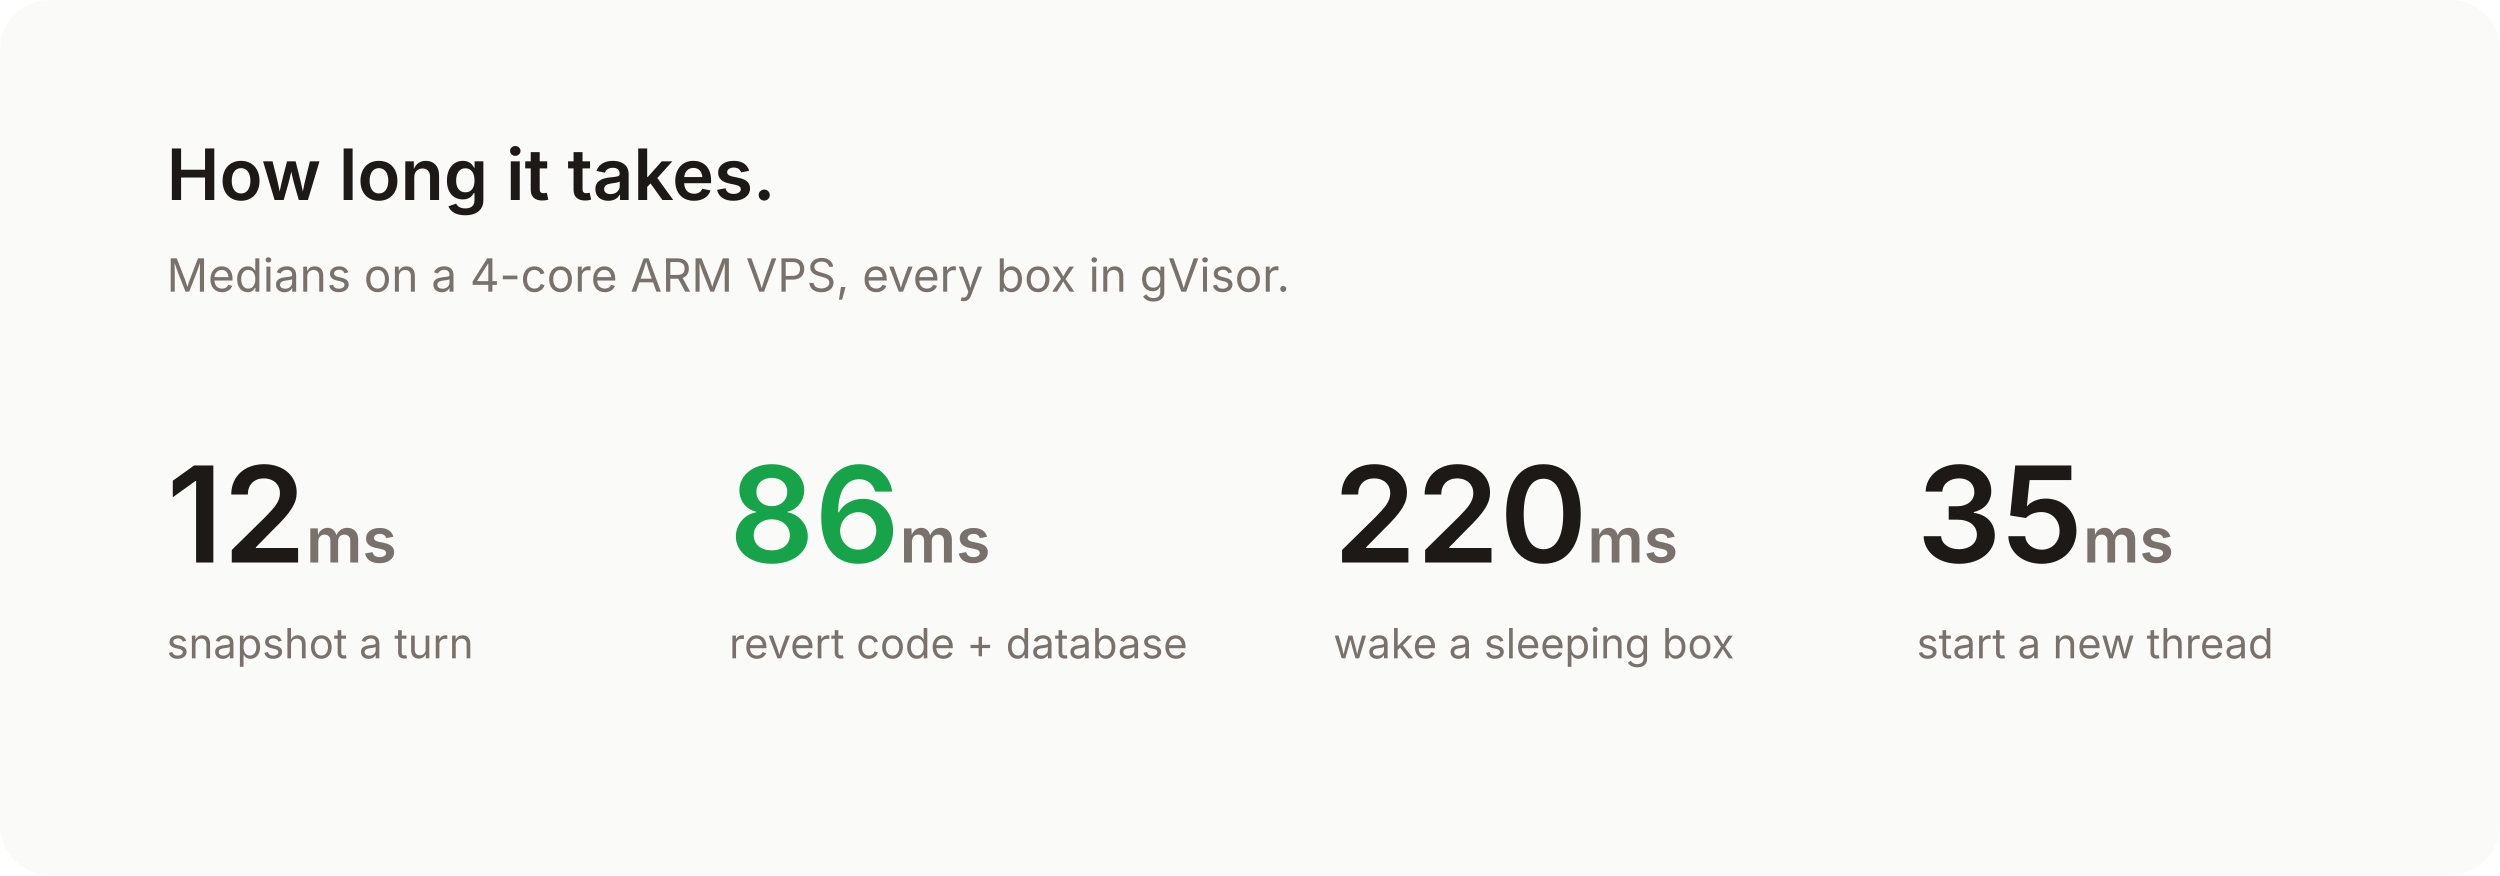
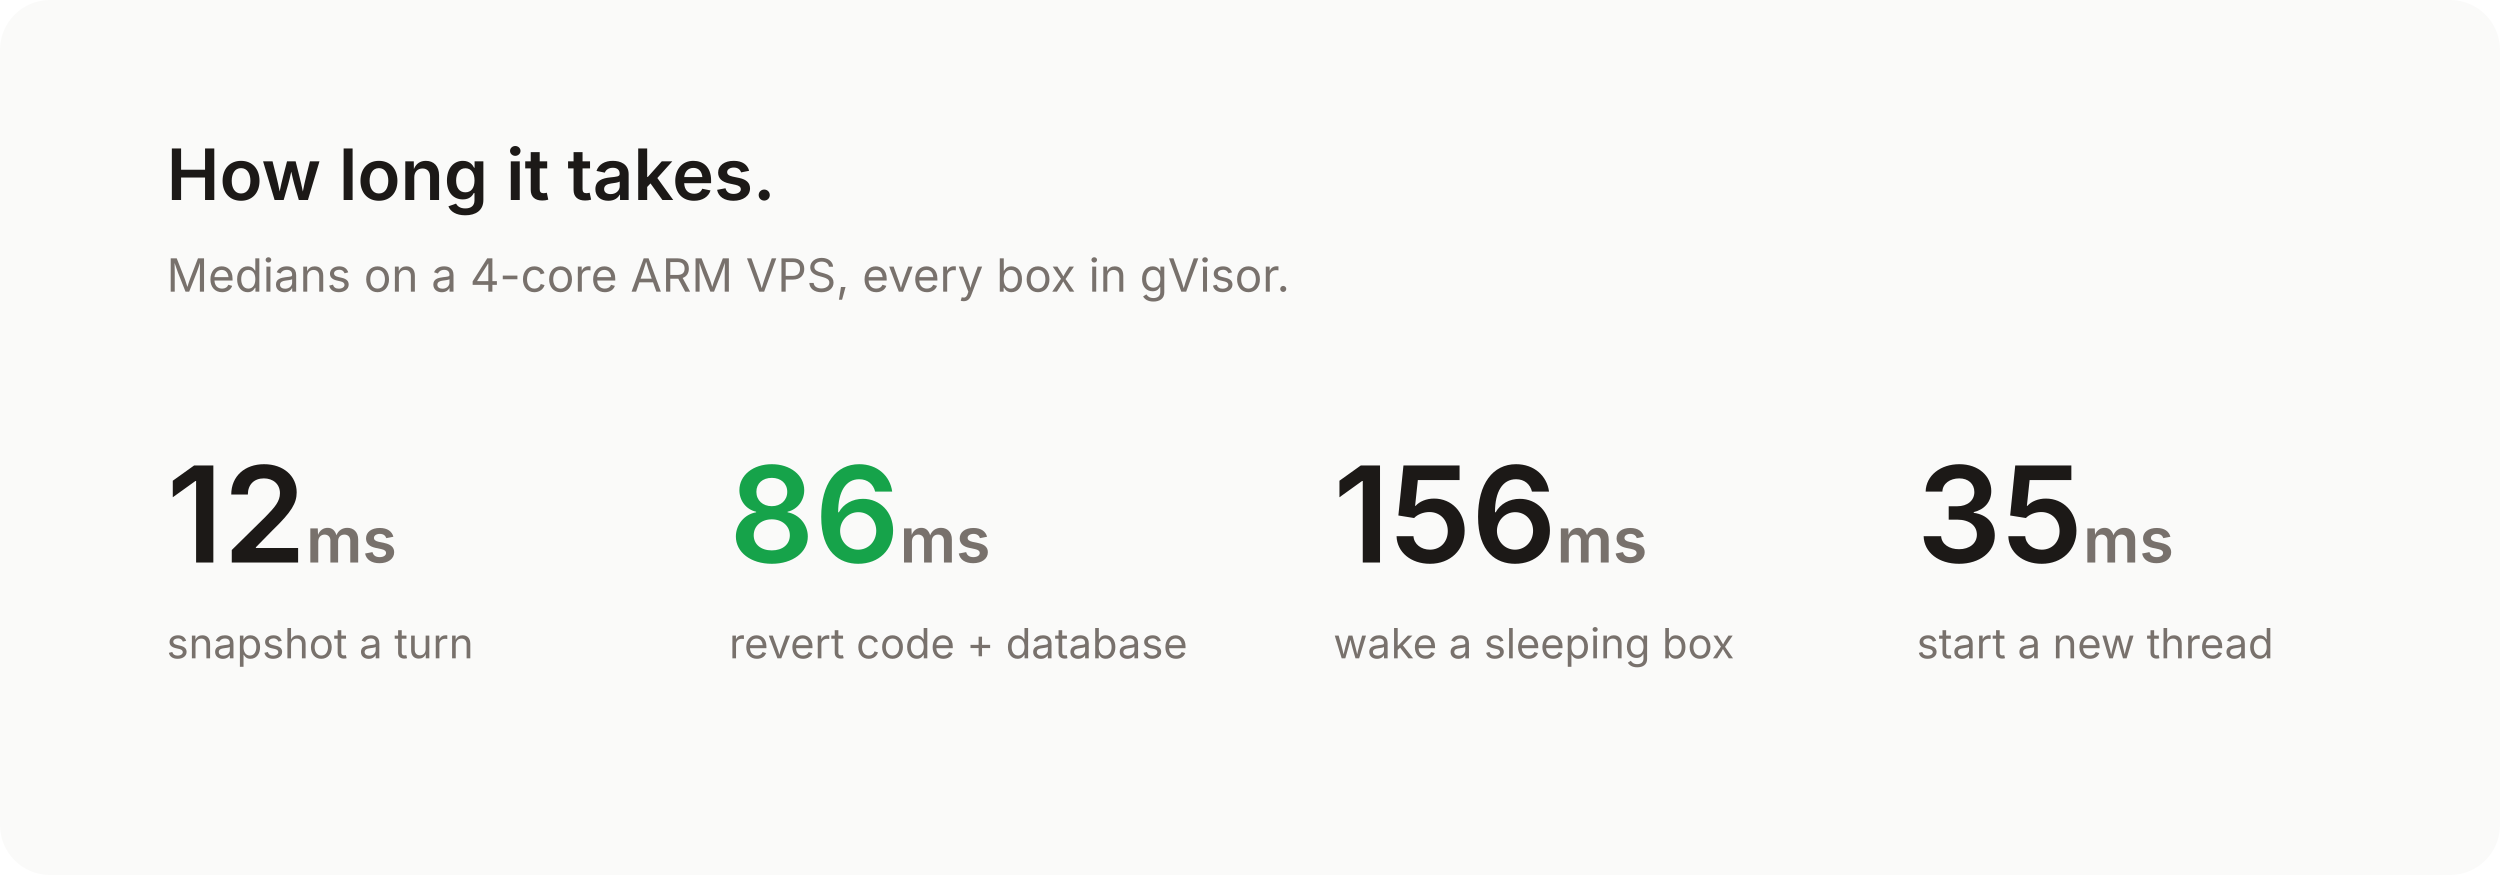
<svg xmlns="http://www.w3.org/2000/svg" viewBox="0 0 1200 420" width="1200" height="420" font-family="-apple-system, BlinkMacSystemFont, 'Segoe UI', Inter, Helvetica, Arial, sans-serif">
  <rect width="1200" height="420" rx="24" fill="#fafaf9" />
  <text x="80" y="96" font-size="34" font-weight="600" fill="#1c1917">How long it takes.</text>
  <text x="80" y="140" font-size="22" fill="#78716c">Medians on a 4-core ARM VPS, every box in gVisor.</text>
  <g text-anchor="start">
    <text x="80" y="270" font-size="64" font-weight="600" fill="#1c1917">12<tspan font-size="30" fill="#78716c"> ms</tspan>
    </text>
    <text x="80" y="316" font-size="20" fill="#78716c">snapshot a turn</text>
    <text x="350" y="270" font-size="64" font-weight="600" fill="#16a34a">86<tspan font-size="30" fill="#78716c"> ms</tspan>
    </text>
    <text x="350" y="316" font-size="20" fill="#78716c">revert code + database</text>
-     <text x="640" y="270" font-size="64" font-weight="600" fill="#1c1917">220<tspan font-size="30" fill="#78716c"> ms</tspan>
+     <text x="640" y="270" font-size="64" font-weight="600" fill="#1c1917">156<tspan font-size="30" fill="#78716c"> ms</tspan>
    </text>
    <text x="640" y="316" font-size="20" fill="#78716c">wake a sleeping box</text>
    <text x="920" y="270" font-size="64" font-weight="600" fill="#1c1917">35<tspan font-size="30" fill="#78716c"> ms</tspan>
    </text>
    <text x="920" y="316" font-size="20" fill="#78716c">start a new thread</text>
  </g>
</svg>
